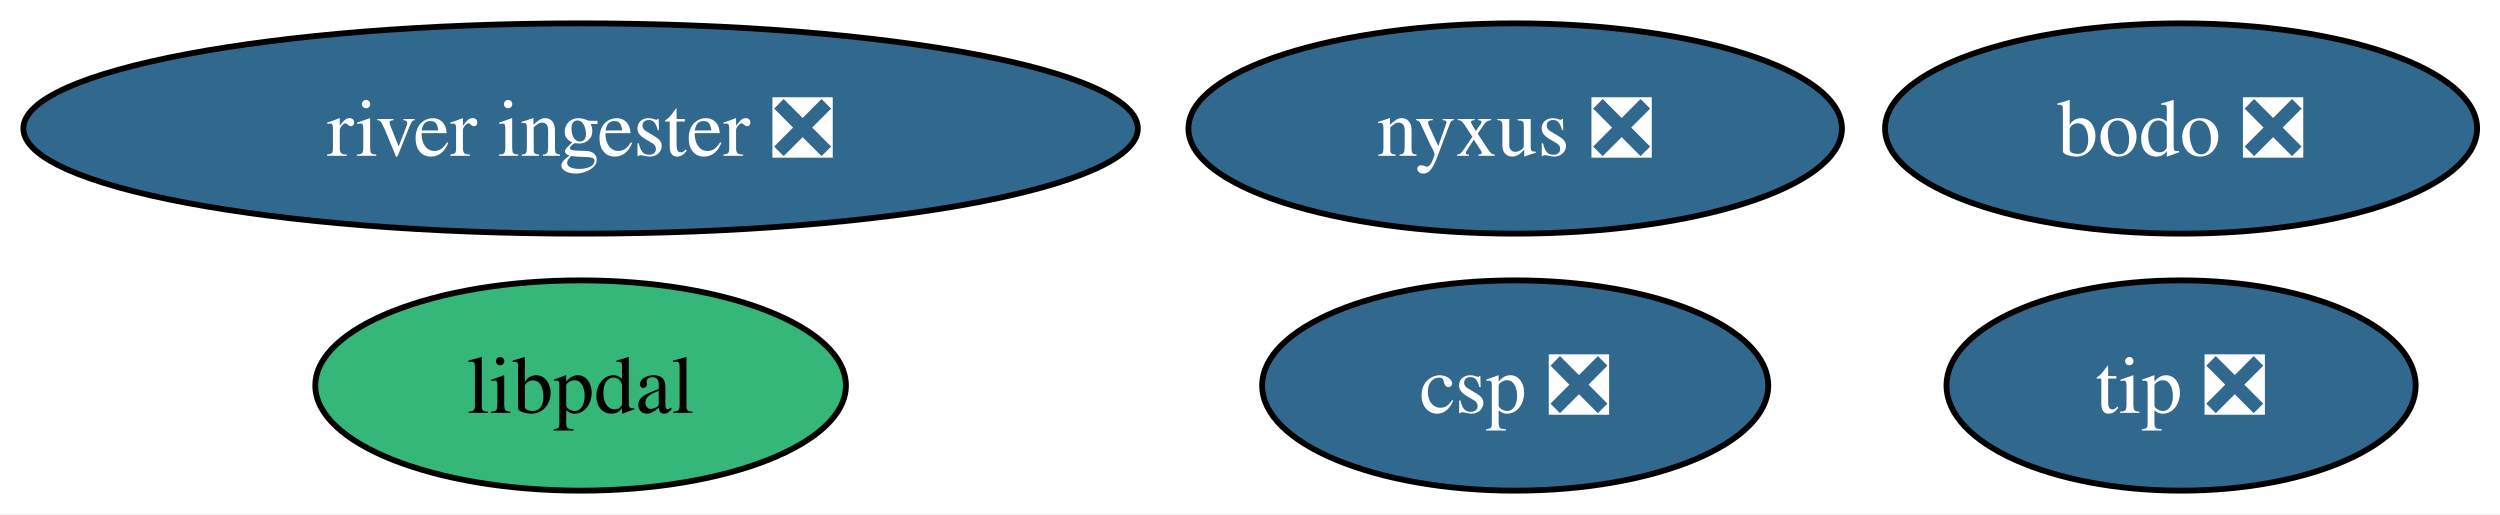
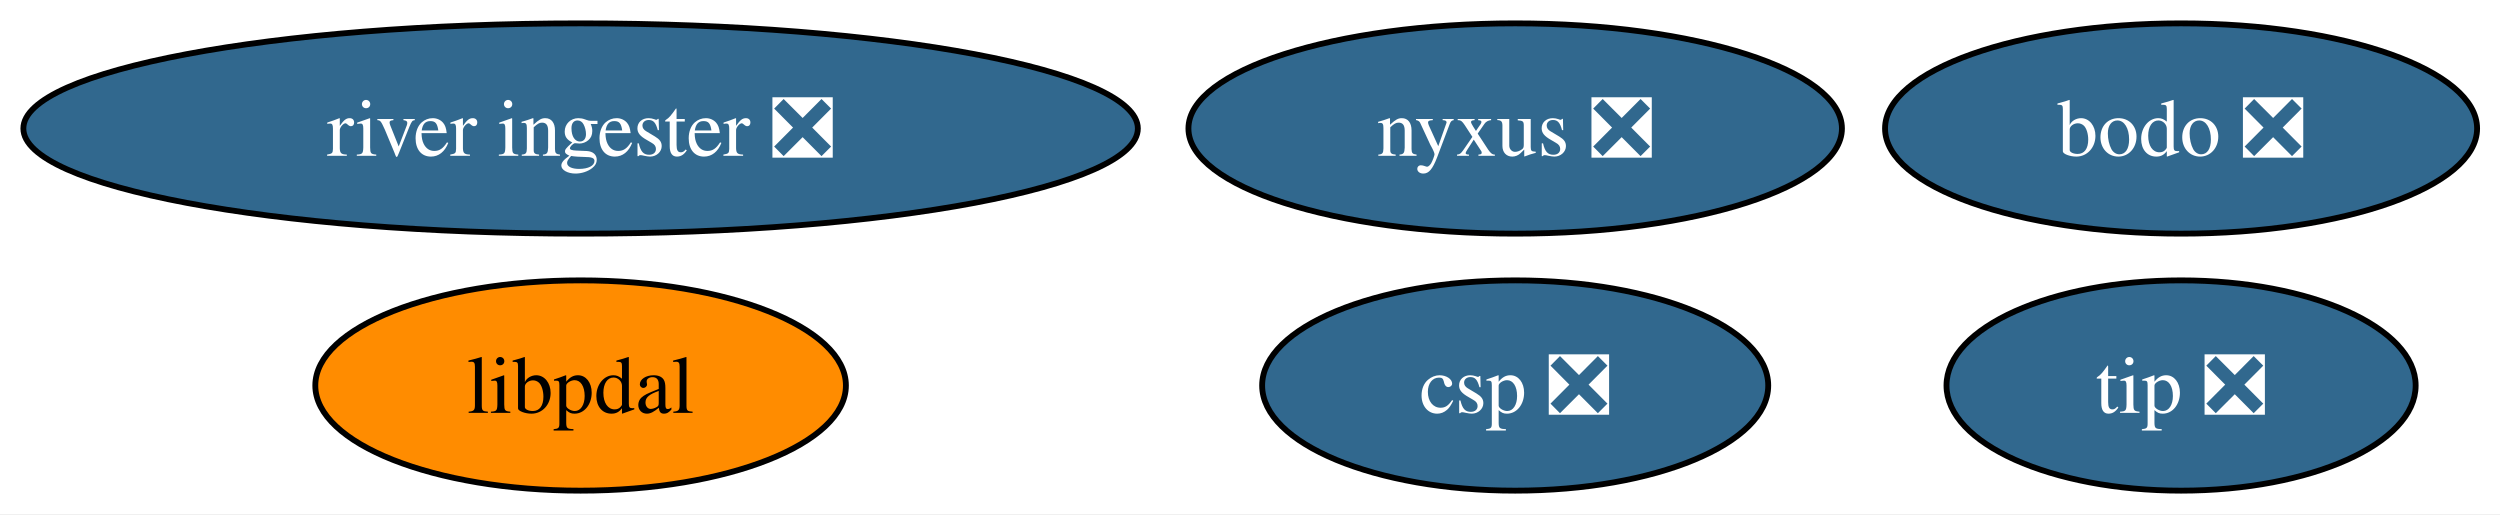
<svg xmlns="http://www.w3.org/2000/svg" xmlns:xlink="http://www.w3.org/1999/xlink" width="428pt" height="88pt" viewBox="0.00 0.00 428.00 88.00">
  <g id="graph0" class="graph" transform="scale(1 1) rotate(0) translate(4 84)">
    <polygon fill="white" stroke="none" points="-4,4 -4,-84 424.08,-84 424.08,4 -4,4" />
    <g id="node1" class="node">
      <g id="a_node1">
        <a xlink:href="https://github.com/conda-forge/nyxus-feedstock/pull/62" xlink:title="nyxus ❎">
          <ellipse fill="#31688e" stroke="black" cx="255.4" cy="-62" rx="55.94" ry="18" />
          <text xml:space="preserve" text-anchor="middle" x="255.4" y="-57.33" font-family="Times,serif" font-size="14.00" fill="white">nyxus ❎</text>
        </a>
      </g>
    </g>
    <g id="node2" class="node">
      <g id="a_node2">
        <a xlink:href="https://github.com/conda-forge/tip-feedstock/pull/44" xlink:title="tip ❎">
          <ellipse fill="#31688e" stroke="black" cx="369.4" cy="-18" rx="40.16" ry="18" />
          <text xml:space="preserve" text-anchor="middle" x="369.4" y="-13.32" font-family="Times,serif" font-size="14.00" fill="white">tip ❎</text>
        </a>
      </g>
    </g>
    <g id="node3" class="node">
      <g id="a_node3">
        <a xlink:href="https://github.com/conda-forge/river-ingester-feedstock/pull/37" xlink:title="river ingester ❎">
          <ellipse fill="#31688e" stroke="black" cx="95.4" cy="-62" rx="95.4" ry="18" />
          <text xml:space="preserve" text-anchor="middle" x="95.4" y="-57.33" font-family="Times,serif" font-size="14.00" fill="white">river ingester ❎</text>
        </a>
      </g>
    </g>
    <g id="node4" class="node">
      <g id="a_node4">
        <a xlink:href="https://github.com/conda-forge/csp-feedstock/pull/79" xlink:title="csp ❎">
          <ellipse fill="#31688e" stroke="black" cx="255.4" cy="-18" rx="43.32" ry="18" />
          <text xml:space="preserve" text-anchor="middle" x="255.4" y="-13.32" font-family="Times,serif" font-size="14.00" fill="white">csp ❎</text>
        </a>
      </g>
    </g>
    <g id="node5" class="node">
      <g id="a_node5">
        <a xlink:href="https://github.com/conda-forge/libpdal-feedstock" xlink:title="libpdal">
-           <ellipse fill="#35b779" stroke="black" cx="95.4" cy="-18" rx="45.42" ry="18" />
+           <ellipse fill="#ff8c00" stroke="black" cx="95.4" cy="-18" rx="45.42" ry="18" />
          <text xml:space="preserve" text-anchor="middle" x="95.4" y="-13.32" font-family="Times,serif" font-size="14.00">libpdal</text>
        </a>
      </g>
    </g>
    <g id="node6" class="node">
      <g id="a_node6">
        <a xlink:href="https://github.com/conda-forge/bodo-feedstock/pull/19" xlink:title="bodo ❎">
          <ellipse fill="#31688e" stroke="black" cx="369.4" cy="-62" rx="50.68" ry="18" />
          <text xml:space="preserve" text-anchor="middle" x="369.4" y="-57.33" font-family="Times,serif" font-size="14.00" fill="white">bodo ❎</text>
        </a>
      </g>
    </g>
  </g>
</svg>
